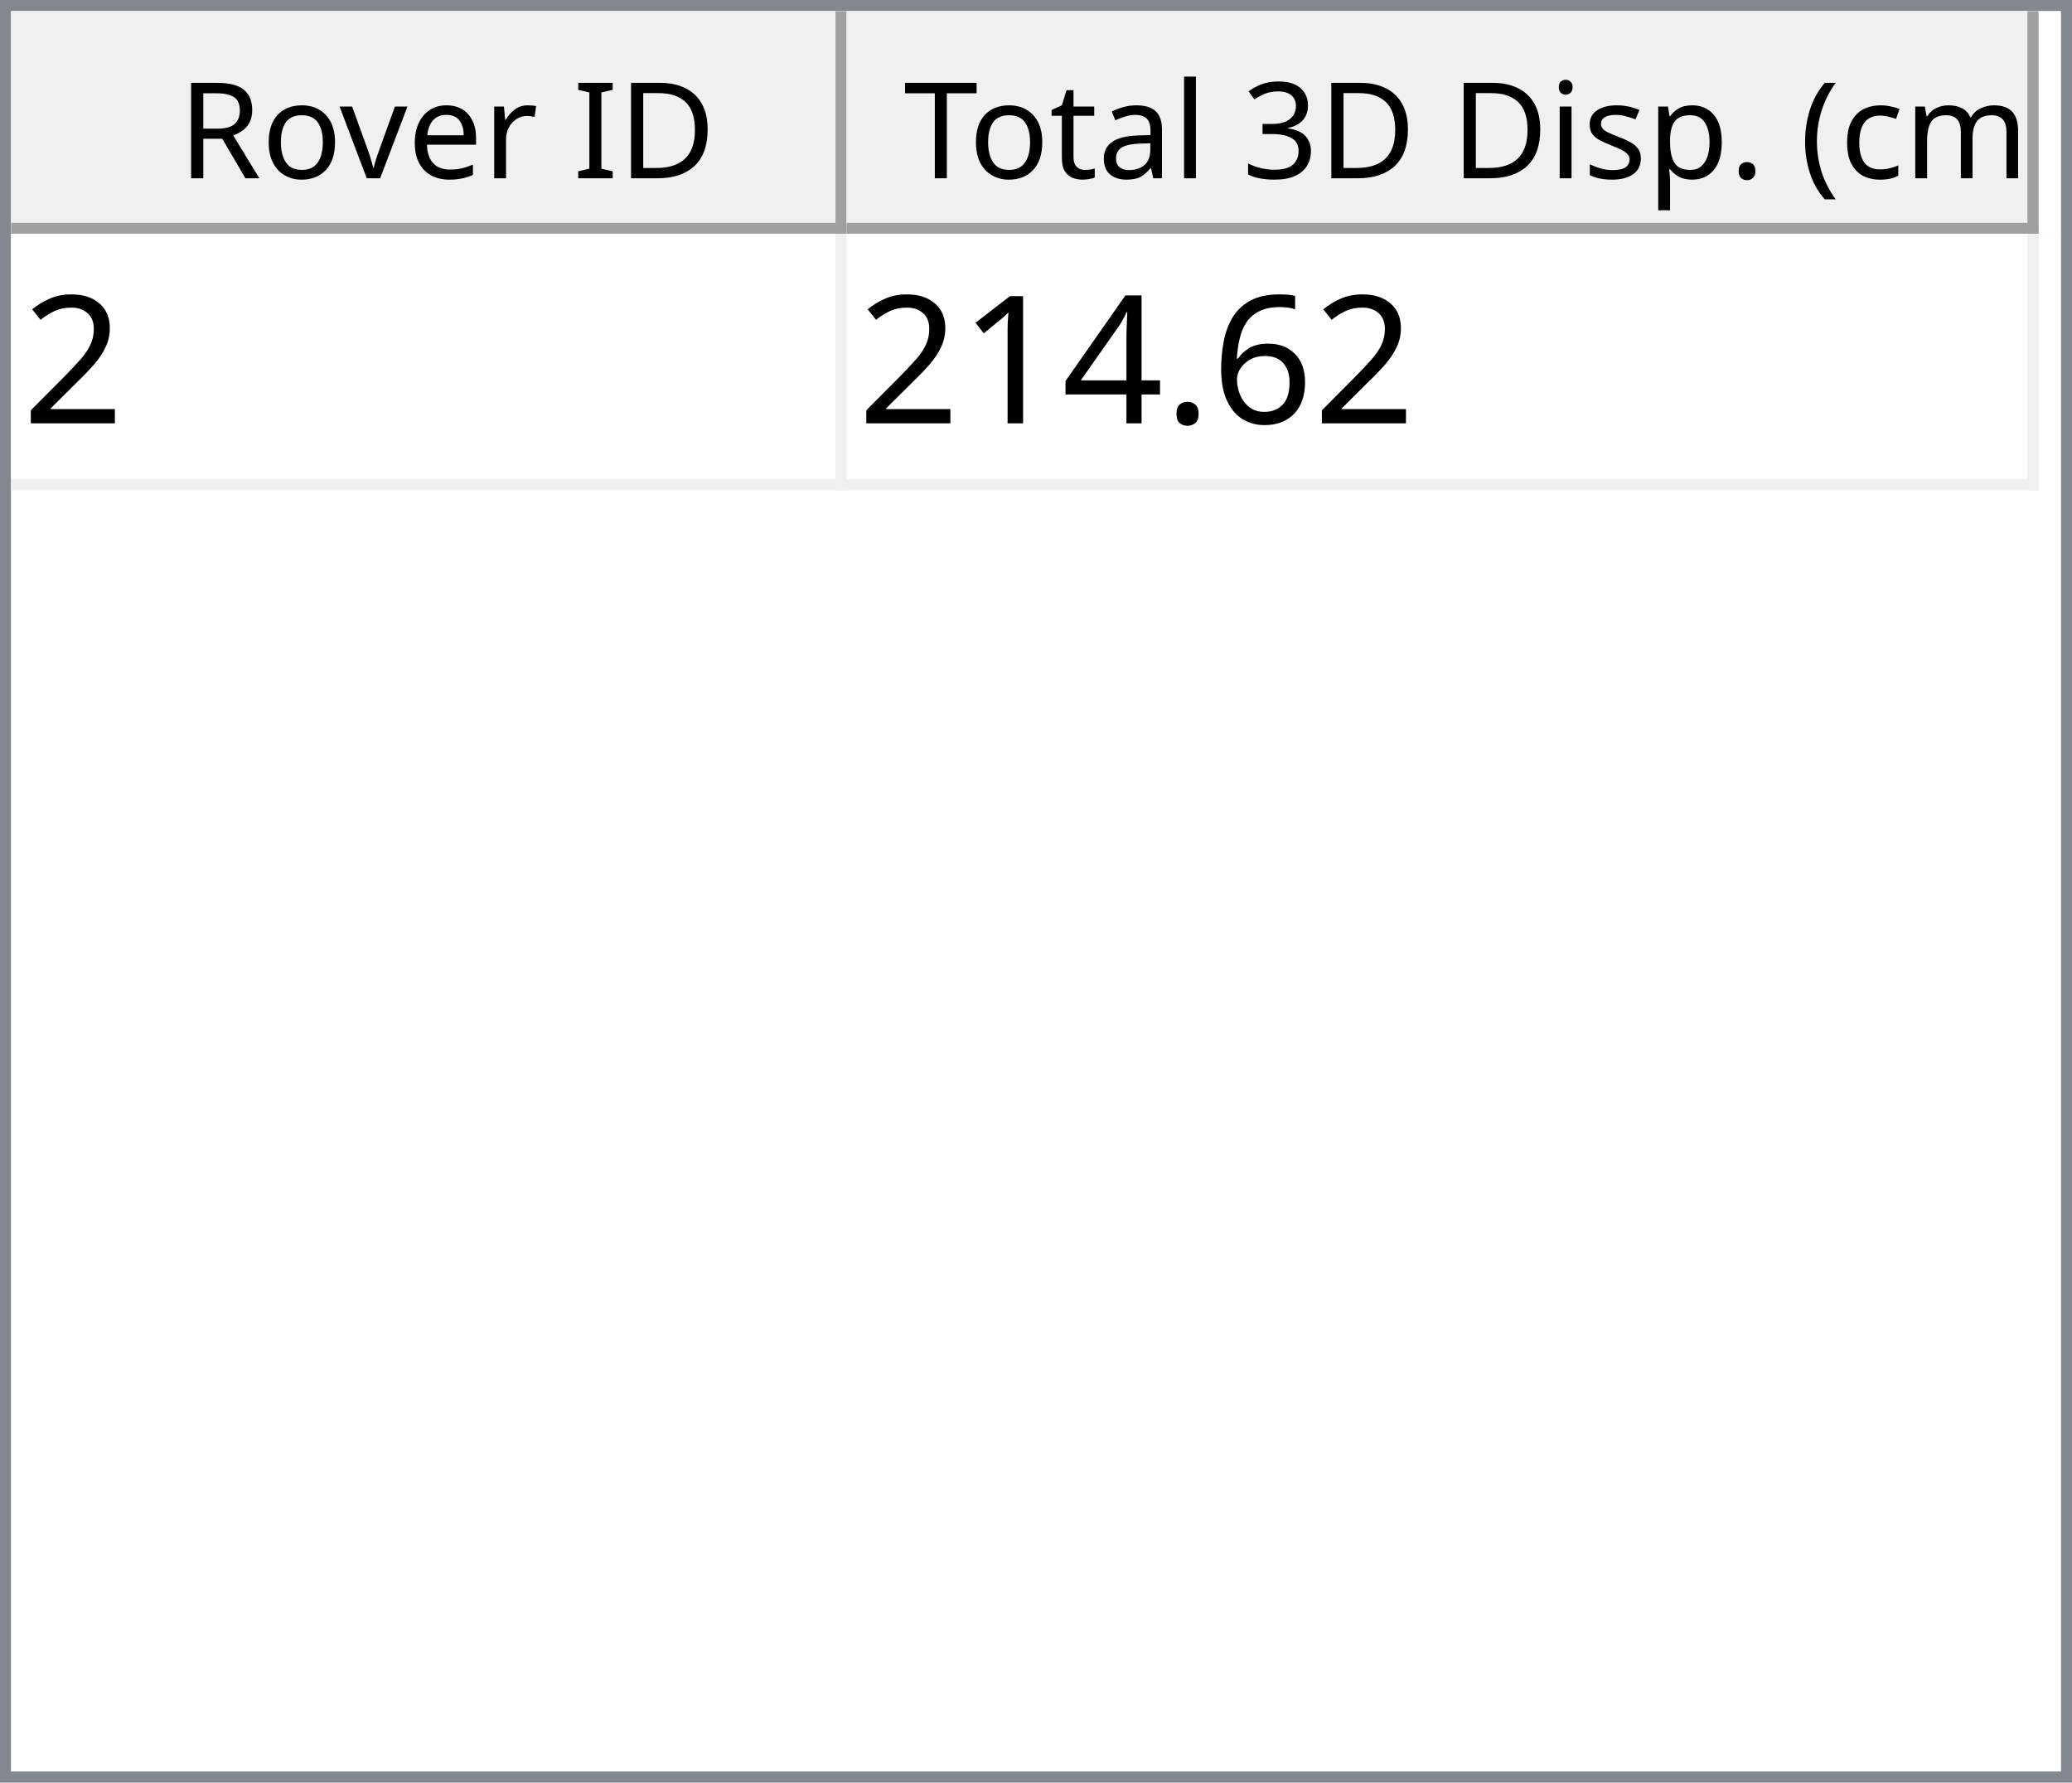
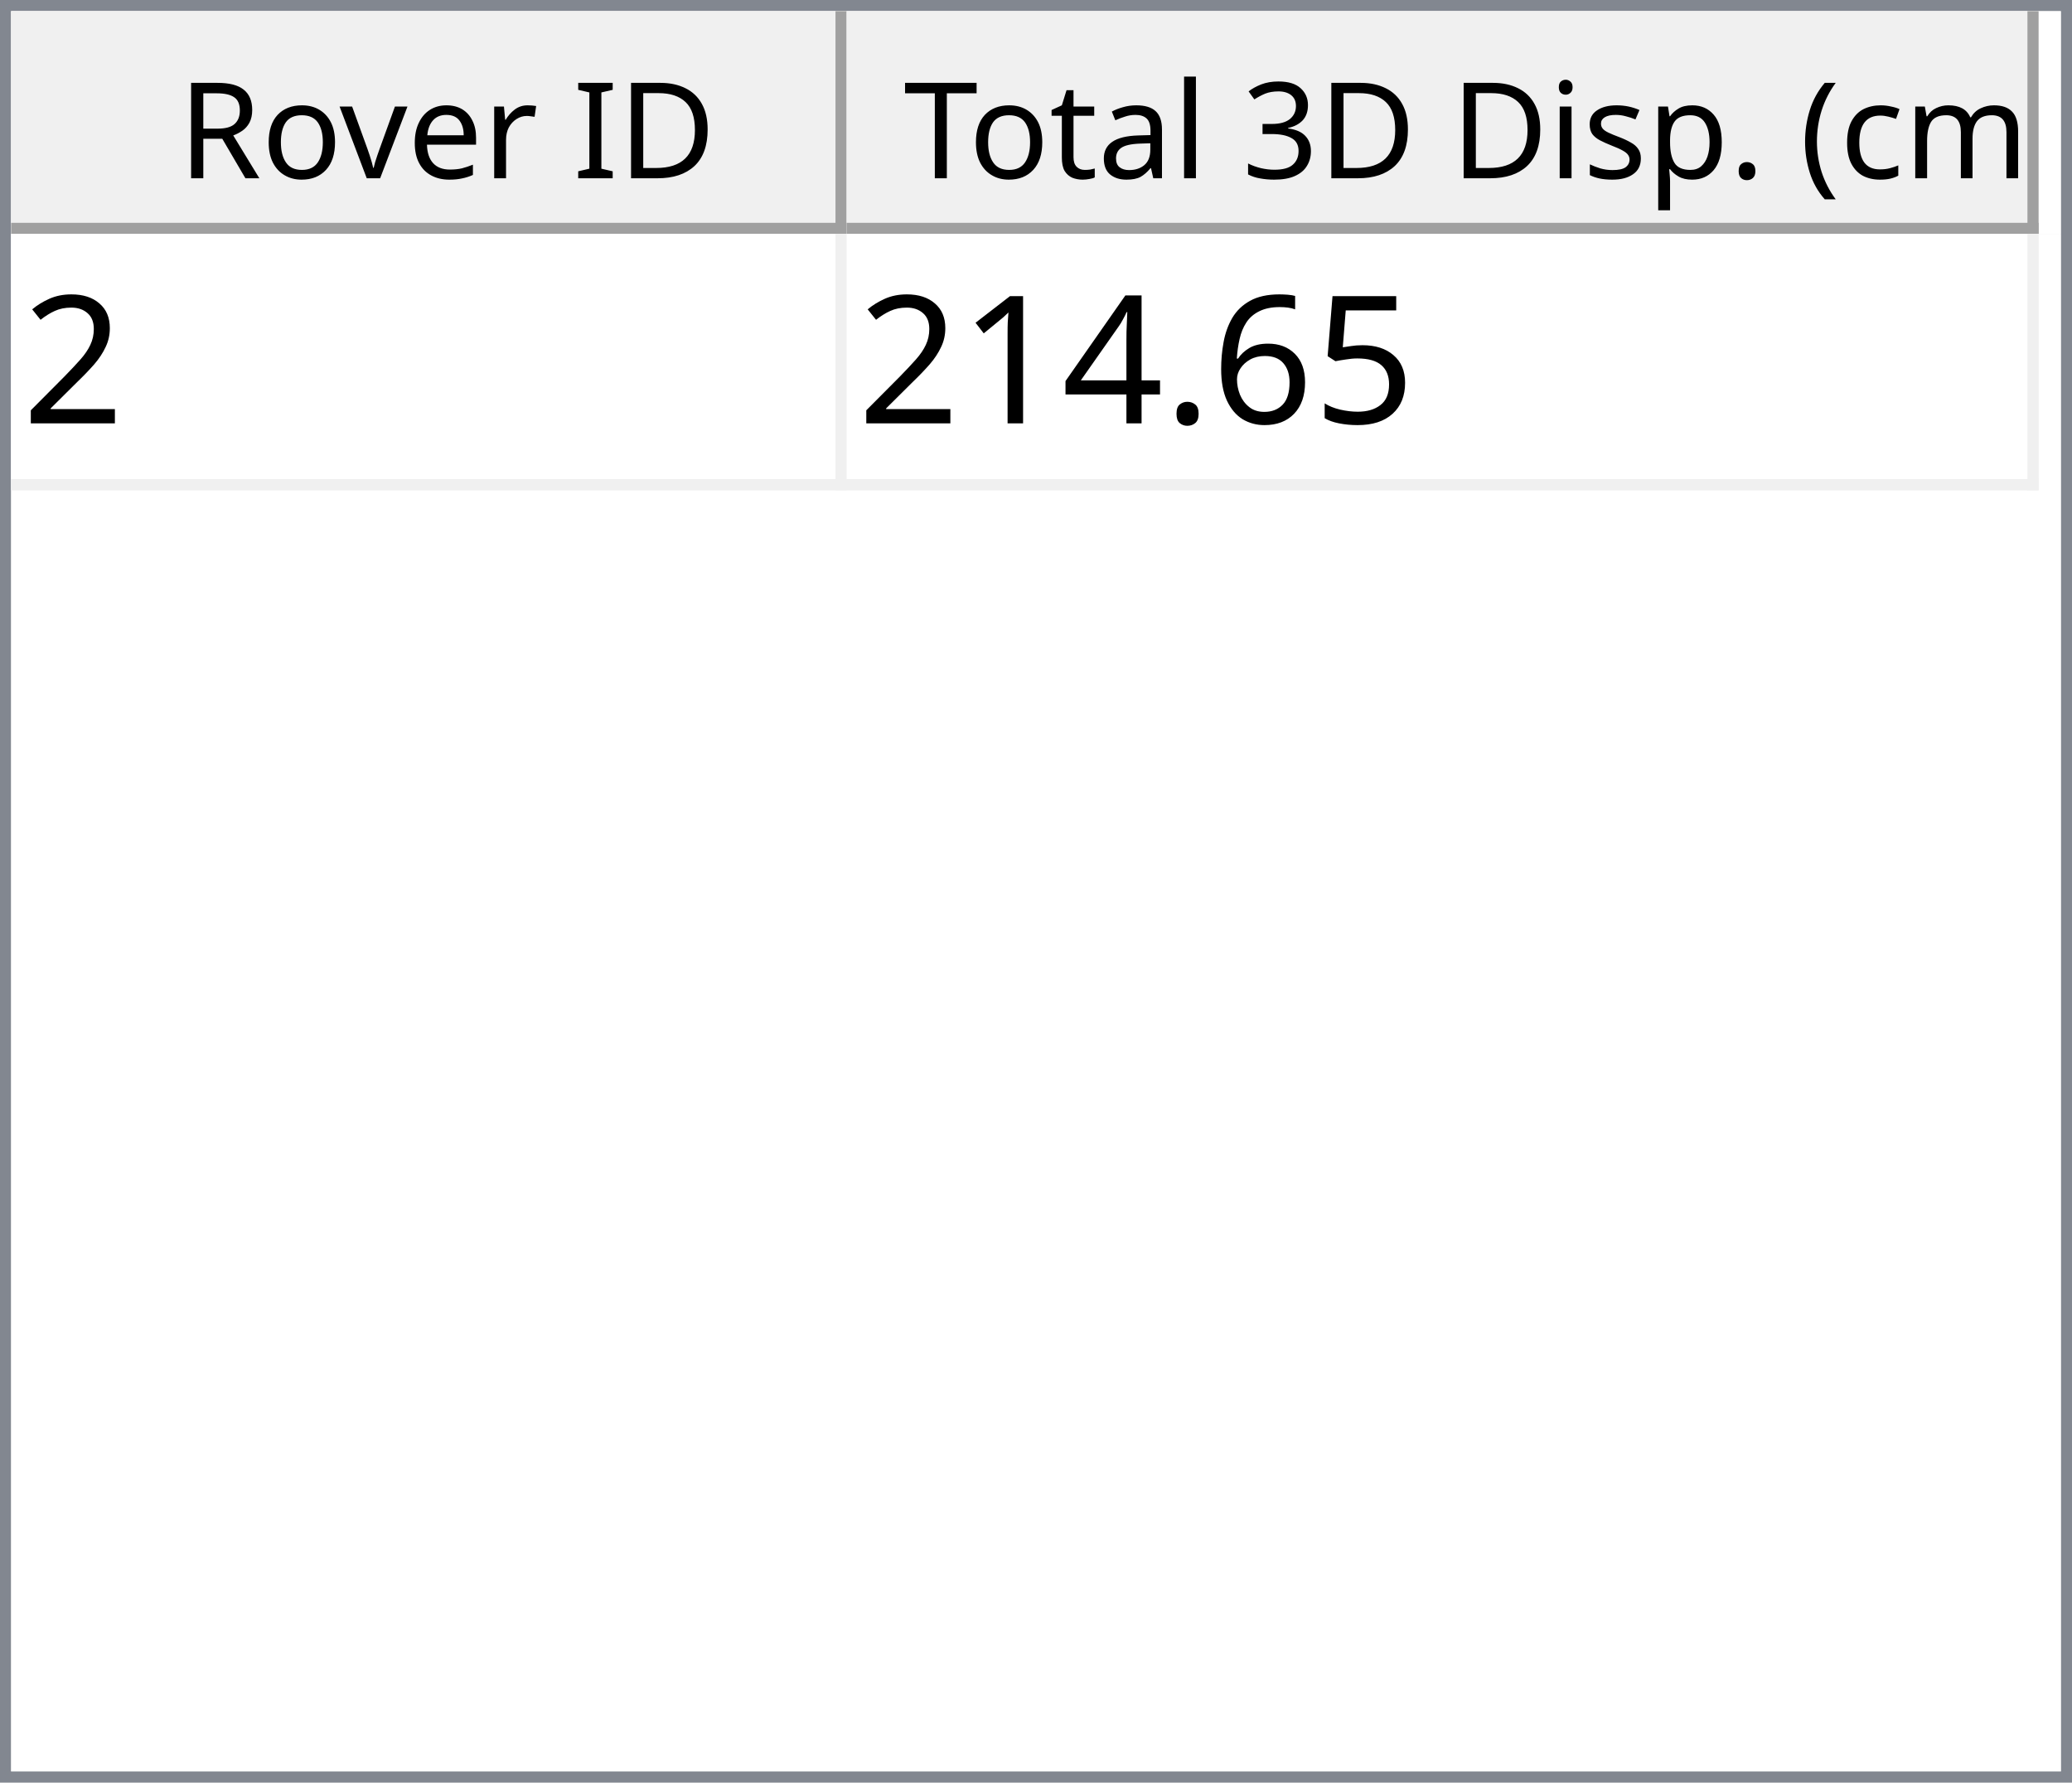
<svg xmlns="http://www.w3.org/2000/svg" style="fill-opacity:1; color-rendering:auto; color-interpolation:auto; text-rendering:auto; stroke:black; stroke-linecap:square; stroke-miterlimit:10; shape-rendering:auto; stroke-opacity:1; fill:black; stroke-dasharray:none; font-weight:normal; stroke-width:1; font-family:'Dialog'; font-style:normal; stroke-linejoin:miter; font-size:12px; stroke-dashoffset:0; image-rendering:auto;" width="186" height="160">
  <defs id="genericDefs" />
  <g>
    <defs id="defs1">
      <clipPath clipPathUnits="userSpaceOnUse" id="clipPath1">
        <path d="M0 0 L186 0 L186 160 L0 160 L0 0 Z" />
      </clipPath>
      <clipPath clipPathUnits="userSpaceOnUse" id="clipPath2">
        <path d="M0 0 L0 160 L186 160 L186 0 Z" />
      </clipPath>
      <clipPath clipPathUnits="userSpaceOnUse" id="clipPath3">
        <path d="M0 0 L0 20 L184 20 L184 0 Z" />
      </clipPath>
      <clipPath clipPathUnits="userSpaceOnUse" id="clipPath4">
        <path d="M0 0 L0 20 L75 20 L75 0 Z" />
      </clipPath>
      <clipPath clipPathUnits="userSpaceOnUse" id="clipPath5">
        <path d="M1 1 L1 19 L74 19 L74 1 Z" />
      </clipPath>
      <clipPath clipPathUnits="userSpaceOnUse" id="clipPath6">
        <path d="M0 0 L0 18 L73 18 L73 0 Z" />
      </clipPath>
      <clipPath clipPathUnits="userSpaceOnUse" id="clipPath7">
        <path d="M-0.5 -0.5 L-0.5 19.5 L74.5 19.5 L74.5 -0.5 Z" />
      </clipPath>
      <clipPath clipPathUnits="userSpaceOnUse" id="clipPath8">
        <path d="M0 0 L0 20 L107 20 L107 0 Z" />
      </clipPath>
      <clipPath clipPathUnits="userSpaceOnUse" id="clipPath9">
        <path d="M1 1 L1 19 L106 19 L106 1 Z" />
      </clipPath>
      <clipPath clipPathUnits="userSpaceOnUse" id="clipPath10">
        <path d="M0 0 L0 18 L105 18 L105 0 Z" />
      </clipPath>
      <clipPath clipPathUnits="userSpaceOnUse" id="clipPath11">
        <path d="M-0.5 -0.5 L-0.5 19.5 L106.5 19.5 L106.5 -0.5 Z" />
      </clipPath>
      <clipPath clipPathUnits="userSpaceOnUse" id="clipPath12">
        <path d="M0 0 L0 138 L184 138 L184 0 Z" />
      </clipPath>
      <clipPath clipPathUnits="userSpaceOnUse" id="clipPath13">
        <path d="M0 0 L0 23 L182 23 L182 0 Z" />
      </clipPath>
      <clipPath clipPathUnits="userSpaceOnUse" id="clipPath14">
        <path d="M-0.5 -0.5 L-0.5 22.5 L181.5 22.5 L181.5 -0.5 Z" />
      </clipPath>
      <clipPath clipPathUnits="userSpaceOnUse" id="clipPath15">
        <path d="M0 0 L0 22 L74 22 L74 0 Z" />
      </clipPath>
      <clipPath clipPathUnits="userSpaceOnUse" id="clipPath16">
        <path d="M0 0 L0 22 L106 22 L106 0 Z" />
      </clipPath>
      <font horiz-adv-x="64.551" id="font1">
        <font-face ascent="107.91" descent="25.098" units-per-em="100" style="font-style:normal; font-family:Segoe UI; font-weight:normal;" />
        <missing-glyph horiz-adv-x="64.551" d="M8.109 0 L8.109 68.266 L56.453 68.266 L56.453 0 L8.109 0 ZM15.328 7.234 L49.219 7.234 L49.219 61.031 L15.328 61.031 L15.328 7.234 Z" />
        <glyph unicode="D" horiz-adv-x="70.117" d="M9.188 0 L9.188 70.016 L28.516 70.016 Q65.531 70.016 65.531 35.891 Q65.531 19.672 55.25 9.836 Q44.969 0 27.734 0 L9.188 0 ZM17.391 62.594 L17.391 7.422 L27.828 7.422 Q41.609 7.422 49.273 14.797 Q56.938 22.172 56.938 35.688 Q56.938 62.594 28.328 62.594 L17.391 62.594 Z" />
        <glyph unicode="I" horiz-adv-x="26.611" d="M17.391 0 L9.188 0 L9.188 70.016 L17.391 70.016 L17.391 0 Z" />
        <glyph unicode=" " horiz-adv-x="27.393" d="" />
        <glyph unicode="r" horiz-adv-x="34.766" d="M34.188 41.891 Q32.078 43.5 28.125 43.5 Q23 43.5 19.555 38.672 Q16.109 33.844 16.109 25.484 L16.109 0 L8.109 0 L8.109 50 L16.109 50 L16.109 39.703 L16.312 39.703 Q18.016 44.969 21.531 47.922 Q25.047 50.875 29.391 50.875 Q32.516 50.875 34.188 50.203 L34.188 41.891 Z" />
        <glyph unicode="e" horiz-adv-x="52.295" d="M48.297 23 L12.984 23 Q13.188 14.656 17.484 10.109 Q21.781 5.562 29.297 5.562 Q37.75 5.562 44.828 11.141 L44.828 3.609 Q38.234 -1.172 27.391 -1.172 Q16.797 -1.172 10.742 5.641 Q4.688 12.453 4.688 24.812 Q4.688 36.469 11.305 43.82 Q17.922 51.172 27.734 51.172 Q37.547 51.172 42.922 44.828 Q48.297 38.484 48.297 27.203 L48.297 23 ZM40.094 29.781 Q40.047 36.719 36.75 40.578 Q33.453 44.438 27.594 44.438 Q21.922 44.438 17.969 40.383 Q14.016 36.328 13.094 29.781 L40.094 29.781 Z" />
        <glyph unicode="v" horiz-adv-x="47.9" d="M47.406 50 L27.484 0 L19.625 0 L0.688 50 L9.469 50 L22.172 13.672 Q23.578 9.672 23.922 6.688 L24.125 6.688 Q24.609 10.453 25.688 13.484 L38.969 50 L47.406 50 Z" />
        <glyph unicode="o" horiz-adv-x="58.594" d="M29 -1.172 Q17.922 -1.172 11.305 5.836 Q4.688 12.844 4.688 24.422 Q4.688 37.016 11.57 44.094 Q18.453 51.172 30.172 51.172 Q41.359 51.172 47.633 44.289 Q53.906 37.406 53.906 25.203 Q53.906 13.234 47.141 6.031 Q40.375 -1.172 29 -1.172 ZM29.594 44.438 Q21.875 44.438 17.383 39.188 Q12.891 33.938 12.891 24.703 Q12.891 15.828 17.43 10.695 Q21.969 5.562 29.594 5.562 Q37.359 5.562 41.531 10.594 Q45.703 15.625 45.703 24.906 Q45.703 34.281 41.531 39.359 Q37.359 44.438 29.594 44.438 Z" />
        <glyph unicode="R" horiz-adv-x="59.814" d="M59.375 0 L49.609 0 L37.891 19.625 Q36.281 22.359 34.766 24.289 Q33.25 26.219 31.664 27.438 Q30.078 28.656 28.25 29.219 Q26.422 29.781 24.125 29.781 L17.391 29.781 L17.391 0 L9.188 0 L9.188 70.016 L30.078 70.016 Q34.672 70.016 38.555 68.867 Q42.438 67.719 45.289 65.375 Q48.141 63.031 49.758 59.547 Q51.375 56.062 51.375 51.375 Q51.375 47.703 50.273 44.656 Q49.172 41.609 47.148 39.211 Q45.125 36.812 42.266 35.133 Q39.406 33.453 35.844 32.516 L35.844 32.328 Q37.594 31.547 38.891 30.547 Q40.188 29.547 41.359 28.18 Q42.531 26.812 43.68 25.078 Q44.828 23.344 46.234 21.047 L59.375 0 ZM17.391 62.594 L17.391 37.203 L28.516 37.203 Q31.594 37.203 34.203 38.133 Q36.812 39.062 38.719 40.797 Q40.625 42.531 41.703 45.047 Q42.781 47.562 42.781 50.688 Q42.781 56.297 39.141 59.445 Q35.5 62.594 28.609 62.594 L17.391 62.594 Z" />
        <glyph unicode=")" horiz-adv-x="30.176" d="M8.297 -15.922 L1.172 -15.922 Q16.406 2.344 16.406 26.812 Q16.406 51.469 1.078 70.016 L8.297 70.016 Q23.531 52.156 23.531 26.703 Q23.531 1.375 8.297 -15.922 Z" />
        <glyph unicode="m" horiz-adv-x="86.133" d="M79.109 0 L71.094 0 L71.094 28.719 Q71.094 37.016 68.531 40.727 Q65.969 44.438 59.906 44.438 Q54.781 44.438 51.195 39.75 Q47.609 35.062 47.609 28.516 L47.609 0 L39.594 0 L39.594 29.688 Q39.594 44.438 28.219 44.438 Q22.953 44.438 19.531 40.016 Q16.109 35.594 16.109 28.516 L16.109 0 L8.109 0 L8.109 50 L16.109 50 L16.109 42.094 L16.312 42.094 Q21.625 51.172 31.844 51.172 Q36.969 51.172 40.773 48.312 Q44.578 45.453 46 40.828 Q51.562 51.172 62.594 51.172 Q79.109 51.172 79.109 30.812 L79.109 0 Z" />
        <glyph unicode="c" horiz-adv-x="46.191" d="M42.188 2.297 Q36.422 -1.172 28.516 -1.172 Q17.828 -1.172 11.258 5.789 Q4.688 12.75 4.688 23.828 Q4.688 36.188 11.766 43.68 Q18.844 51.172 30.672 51.172 Q37.25 51.172 42.281 48.734 L42.281 40.531 Q36.719 44.438 30.375 44.438 Q22.703 44.438 17.797 38.945 Q12.891 33.453 12.891 24.516 Q12.891 15.719 17.508 10.641 Q22.125 5.562 29.891 5.562 Q36.422 5.562 42.188 9.906 L42.188 2.297 Z" />
        <glyph unicode="(" horiz-adv-x="30.176" d="M29.109 -15.922 L21.969 -15.922 Q6.844 1.375 6.844 26.703 Q6.844 52.156 21.969 70.016 L29.203 70.016 Q13.875 51.469 13.875 26.812 Q13.875 2.344 29.109 -15.922 Z" />
        <glyph unicode="." horiz-adv-x="21.68" d="M10.891 -1.078 Q8.641 -1.078 7.055 0.539 Q5.469 2.156 5.469 4.391 Q5.469 6.641 7.055 8.273 Q8.641 9.906 10.891 9.906 Q13.188 9.906 14.797 8.273 Q16.406 6.641 16.406 4.391 Q16.406 2.156 14.797 0.539 Q13.188 -1.078 10.891 -1.078 Z" />
        <glyph unicode="p" horiz-adv-x="58.789" d="M16.312 7.234 L16.109 7.234 L16.109 -23 L8.109 -23 L8.109 50 L16.109 50 L16.109 41.219 L16.312 41.219 Q22.219 51.172 33.594 51.172 Q43.266 51.172 48.688 44.461 Q54.109 37.75 54.109 26.469 Q54.109 13.922 48 6.375 Q41.891 -1.172 31.297 -1.172 Q21.578 -1.172 16.312 7.234 ZM16.109 27.391 L16.109 20.406 Q16.109 14.203 20.141 9.883 Q24.172 5.562 30.375 5.562 Q37.641 5.562 41.773 11.133 Q45.906 16.703 45.906 26.609 Q45.906 34.969 42.047 39.703 Q38.188 44.438 31.594 44.438 Q24.609 44.438 20.359 39.578 Q16.109 34.719 16.109 27.391 Z" />
        <glyph unicode="s" horiz-adv-x="42.432" d="M5.078 1.812 L5.078 10.406 Q11.625 5.562 19.484 5.562 Q30.031 5.562 30.031 12.594 Q30.031 14.594 29.125 15.992 Q28.219 17.391 26.68 18.461 Q25.141 19.531 23.07 20.383 Q21 21.234 18.609 22.172 Q15.281 23.484 12.766 24.828 Q10.25 26.172 8.57 27.859 Q6.891 29.547 6.031 31.695 Q5.172 33.844 5.172 36.719 Q5.172 40.234 6.789 42.945 Q8.406 45.656 11.086 47.484 Q13.766 49.312 17.211 50.242 Q20.656 51.172 24.312 51.172 Q30.812 51.172 35.938 48.922 L35.938 40.828 Q30.422 44.438 23.25 44.438 Q21 44.438 19.195 43.922 Q17.391 43.406 16.094 42.477 Q14.797 41.547 14.086 40.258 Q13.375 38.969 13.375 37.406 Q13.375 35.453 14.086 34.133 Q14.797 32.812 16.164 31.789 Q17.531 30.766 19.484 29.938 Q21.438 29.109 23.922 28.125 Q27.25 26.859 29.883 25.516 Q32.516 24.172 34.375 22.484 Q36.234 20.797 37.234 18.602 Q38.234 16.406 38.234 13.375 Q38.234 9.672 36.602 6.938 Q34.969 4.203 32.234 2.398 Q29.5 0.594 25.93 -0.289 Q22.359 -1.172 18.453 -1.172 Q10.75 -1.172 5.078 1.812 Z" />
        <glyph unicode="i" horiz-adv-x="24.219" d="M12.203 62.703 Q10.062 62.703 8.547 64.164 Q7.031 65.625 7.031 67.875 Q7.031 70.125 8.547 71.609 Q10.062 73.094 12.203 73.094 Q14.406 73.094 15.945 71.609 Q17.484 70.125 17.484 67.875 Q17.484 65.719 15.945 64.211 Q14.406 62.703 12.203 62.703 ZM16.109 0 L8.109 0 L8.109 50 L16.109 50 L16.109 0 Z" />
        <glyph unicode="3" horiz-adv-x="53.906" d="M46.531 19.828 Q46.531 15.094 44.75 11.211 Q42.969 7.328 39.719 4.57 Q36.469 1.812 31.93 0.297 Q27.391 -1.219 21.922 -1.219 Q11.922 -1.219 6 2.594 L6 11.188 Q13.094 5.609 22.219 5.609 Q25.875 5.609 28.828 6.539 Q31.781 7.469 33.906 9.227 Q36.031 10.984 37.18 13.477 Q38.328 15.969 38.328 19.094 Q38.328 32.812 18.797 32.812 L12.984 32.812 L12.984 39.594 L18.5 39.594 Q35.797 39.594 35.797 52.484 Q35.797 64.406 22.609 64.406 Q15.188 64.406 8.688 59.422 L8.688 67.188 Q15.375 71.188 24.609 71.188 Q29 71.188 32.57 69.969 Q36.141 68.75 38.68 66.555 Q41.219 64.359 42.609 61.281 Q44 58.203 44 54.5 Q44 40.672 30.031 36.719 L30.031 36.531 Q33.594 36.141 36.625 34.797 Q39.656 33.453 41.852 31.305 Q44.047 29.156 45.289 26.25 Q46.531 23.344 46.531 19.828 Z" />
        <glyph unicode="l" horiz-adv-x="24.219" d="M16.109 0 L8.109 0 L8.109 74.031 L16.109 74.031 L16.109 0 Z" />
        <glyph unicode="a" horiz-adv-x="50.879" d="M43.891 0 L35.891 0 L35.891 7.812 L35.688 7.812 Q30.469 -1.172 20.312 -1.172 Q12.844 -1.172 8.617 2.781 Q4.391 6.734 4.391 13.281 Q4.391 27.297 20.906 29.594 L35.891 31.688 Q35.891 44.438 25.594 44.438 Q16.547 44.438 9.281 38.281 L9.281 46.484 Q16.656 51.172 26.266 51.172 Q43.891 51.172 43.891 32.516 L43.891 0 ZM35.891 25.297 L23.828 23.641 Q18.266 22.859 15.43 20.875 Q12.594 18.891 12.594 13.875 Q12.594 10.203 15.211 7.883 Q17.828 5.562 22.172 5.562 Q28.125 5.562 32.008 9.742 Q35.891 13.922 35.891 20.312 L35.891 25.297 Z" />
        <glyph unicode="t" horiz-adv-x="33.887" d="M31.297 0.484 Q28.469 -1.078 23.828 -1.078 Q10.688 -1.078 10.688 13.578 L10.688 43.172 L2.094 43.172 L2.094 50 L10.688 50 L10.688 62.203 L18.703 64.797 L18.703 50 L31.297 50 L31.297 43.172 L18.703 43.172 L18.703 14.984 Q18.703 9.969 20.414 7.82 Q22.125 5.672 26.078 5.672 Q29.109 5.672 31.297 7.328 L31.297 0.484 Z" />
        <glyph unicode="T" horiz-adv-x="52.393" d="M50.594 62.594 L30.375 62.594 L30.375 0 L22.172 0 L22.172 62.594 L2 62.594 L2 70.016 L50.594 70.016 L50.594 62.594 Z" />
      </font>
      <font horiz-adv-x="75.0" id="font2">
        <font-face ascent="100.537" descent="21.973" units-per-em="100" style="font-style:normal; font-family:sans-serif; font-weight:normal;" />
        <missing-glyph horiz-adv-x="75.0" d="M12.5 0 L12.5 62.5 L62.5 62.5 L62.5 0 L12.5 0 ZM14.062 1.562 L60.938 1.562 L60.938 60.938 L14.062 60.938 L14.062 1.562 Z" />
        <glyph unicode="2" horiz-adv-x="55.615" d="M50.344 8.453 L50.344 0 L3.031 0 Q2.938 3.172 4.047 6.109 Q5.859 10.938 9.836 15.625 Q13.812 20.312 21.344 26.469 Q33.016 36.031 37.117 41.625 Q41.219 47.219 41.219 52.203 Q41.219 57.422 37.477 61.008 Q33.734 64.594 27.734 64.594 Q21.391 64.594 17.578 60.789 Q13.766 56.984 13.719 50.25 L4.688 51.172 Q5.609 61.281 11.664 66.578 Q17.719 71.875 27.938 71.875 Q38.234 71.875 44.242 66.164 Q50.25 60.453 50.25 52 Q50.25 47.703 48.492 43.555 Q46.734 39.406 42.656 34.812 Q38.578 30.219 29.109 22.219 Q21.188 15.578 18.945 13.211 Q16.703 10.844 15.234 8.453 L50.344 8.453 Z" />
+         <glyph unicode="5" horiz-adv-x="55.615" d="M4.156 18.75 L13.375 19.531 Q14.406 12.797 18.141 9.398 Q21.875 6 27.156 6 Q33.5 6 37.891 10.789 Q42.281 15.578 42.281 23.484 Q42.281 31 38.062 35.352 Q33.844 39.703 27 39.703 Q22.75 39.703 19.336 37.773 Q15.922 35.844 13.969 32.766 L5.719 33.844 L12.641 70.609 L48.25 70.609 L48.25 62.203 L19.672 62.203 L15.828 42.969 Q22.266 47.469 29.344 47.469 Q38.719 47.469 45.164 40.969 Q51.609 34.469 51.609 24.266 Q51.609 14.547 45.953 7.469 Q39.062 -1.219 27.156 -1.219 Q17.391 -1.219 11.211 4.25 Q5.031 9.719 4.156 18.75 Z" />
        <glyph unicode="6" horiz-adv-x="55.615" d="M49.75 54.047 L41.016 53.375 Q39.844 58.547 37.703 60.891 Q34.125 64.656 28.906 64.656 Q24.703 64.656 21.531 62.312 Q17.391 59.281 14.992 53.469 Q12.594 47.656 12.5 36.922 Q15.672 41.75 20.266 44.094 Q24.859 46.438 29.891 46.438 Q38.672 46.438 44.852 39.969 Q51.031 33.5 51.031 23.25 Q51.031 16.5 48.125 10.719 Q45.219 4.938 40.141 1.859 Q35.062 -1.219 28.609 -1.219 Q17.625 -1.219 10.695 6.859 Q3.766 14.938 3.766 33.5 Q3.766 54.25 11.422 63.672 Q18.109 71.875 29.438 71.875 Q37.891 71.875 43.289 67.141 Q48.688 62.406 49.75 54.047 ZM13.875 23.188 Q13.875 18.656 15.797 14.508 Q17.719 10.359 21.188 8.18 Q24.656 6 28.469 6 Q34.031 6 38.039 10.492 Q42.047 14.984 42.047 22.703 Q42.047 30.125 38.086 34.398 Q34.125 38.672 28.125 38.672 Q22.172 38.672 18.023 34.398 Q13.875 30.125 13.875 23.188 Z" />
        <glyph unicode="." horiz-adv-x="27.783" d="M9.078 0 L9.078 10.016 L19.094 10.016 L19.094 0 L9.078 0 Z" />
        <glyph unicode="4" horiz-adv-x="55.615" d="M32.328 0 L32.328 17.141 L1.266 17.141 L1.266 25.203 L33.938 71.578 L41.109 71.578 L41.109 25.203 L50.781 25.203 L50.781 17.141 L41.109 17.141 L41.109 0 L32.328 0 ZM32.328 25.203 L32.328 57.469 L9.906 25.203 L32.328 25.203 Z" />
        <glyph unicode="1" horiz-adv-x="55.615" d="M37.25 0 L28.469 0 L28.469 56 Q25.297 52.984 20.141 49.953 Q14.984 46.922 10.891 45.406 L10.891 53.906 Q18.266 57.375 23.781 62.305 Q29.297 67.234 31.594 71.875 L37.25 71.875 L37.25 0 Z" />
      </font>
    </defs>
    <g style="fill:white; stroke:white;">
      <rect x="0" y="0" width="186" style="clip-path:url(#clipPath1); stroke:none;" height="160" />
    </g>
    <g style="fill:white; text-rendering:optimizeSpeed; color-rendering:optimizeSpeed; image-rendering:optimizeSpeed; shape-rendering:crispEdges; stroke:white; color-interpolation:sRGB;">
      <rect x="0" width="186" height="160" y="0" style="stroke:none;" />
      <path style="stroke:none;" d="M0 160 L186 160 L186 0 L0 0 Z" />
    </g>
    <g style="fill:rgb(240,240,240); font-family:'Segoe UI'; stroke:rgb(240,240,240);">
      <rect x="0" y="0" width="186" style="clip-path:url(#clipPath2); stroke:none;" height="160" />
    </g>
    <g style="fill:rgb(130,135,144); font-family:'Segoe UI'; stroke:rgb(130,135,144);">
      <path d="M0 0 L186 0 L186 160 L0 160 L0 0 ZM1 1 L185 1 L185 159 L1 159 L1 1 Z" style="fill-rule:evenodd; clip-path:url(#clipPath2); stroke:none;" />
    </g>
    <g style="fill:white; font-family:'Segoe UI'; stroke:white;" transform="translate(1,1)">
      <rect x="0" y="0" width="184" style="clip-path:url(#clipPath3); stroke:none;" height="20" />
    </g>
    <g style="fill:rgb(240,240,240); font-family:'Segoe UI'; stroke:rgb(240,240,240);" transform="translate(1,1)">
      <rect x="0" y="0" width="75" style="clip-path:url(#clipPath4); stroke:none;" height="20" />
    </g>
    <g style="font-family:'Segoe UI';" transform="translate(2,2)">
      <text x="14" xml:space="preserve" y="14" style="clip-path:url(#clipPath6); stroke:none;">Rover ID</text>
    </g>
    <g style="fill:rgb(160,160,160); font-family:'Segoe UI'; stroke:rgb(160,160,160); stroke-linejoin:bevel;" transform="translate(1.5,1.5)">
      <line x1="74" x2="74" y1="0" style="fill:none; clip-path:url(#clipPath7);" y2="19" />
    </g>
    <g style="fill:rgb(160,160,160); font-family:'Segoe UI'; stroke:rgb(160,160,160); stroke-linejoin:bevel;" transform="matrix(1,0,0,1,1,1) translate(0.5,0.5)">
      <line x1="0" x2="74" y1="19" style="fill:none; clip-path:url(#clipPath7);" y2="19" />
    </g>
    <g style="fill:rgb(240,240,240); font-family:'Segoe UI'; stroke:rgb(240,240,240);" transform="translate(76,1)">
      <rect x="0" y="0" width="107" style="clip-path:url(#clipPath8); stroke:none;" height="20" />
    </g>
    <g style="font-family:'Segoe UI';" transform="translate(77,2)">
      <text x="1" xml:space="preserve" y="14" style="clip-path:url(#clipPath10); stroke:none;"> Total 3D Disp. (cm)</text>
    </g>
    <g style="fill:rgb(160,160,160); font-family:'Segoe UI'; stroke:rgb(160,160,160); stroke-linejoin:bevel;" transform="translate(76.5,1.5)">
      <line x1="106" x2="106" y1="0" style="fill:none; clip-path:url(#clipPath11);" y2="19" />
    </g>
    <g style="fill:rgb(160,160,160); font-family:'Segoe UI'; stroke:rgb(160,160,160); stroke-linejoin:bevel;" transform="matrix(1,0,0,1,76,1) translate(0.5,0.5)">
      <line x1="0" x2="106" y1="19" style="fill:none; clip-path:url(#clipPath11);" y2="19" />
    </g>
    <g style="fill:white; font-family:'Segoe UI'; stroke:white;" transform="translate(1,21)">
      <rect x="0" y="0" width="184" style="clip-path:url(#clipPath12); stroke:none;" height="138" />
    </g>
    <g style="fill:rgb(240,240,240); font-size:16px; font-family:sans-serif; stroke:rgb(240,240,240);" transform="translate(1,21)">
      <rect x="0" y="0" width="182" style="clip-path:url(#clipPath13); stroke:none;" height="23" />
      <line transform="translate(0.5,0.5)" x1="0" x2="181" y1="22" style="clip-path:url(#clipPath14); fill:none; stroke-linejoin:bevel;" y2="22" />
    </g>
    <g transform="matrix(1,0,0,1,1,21) translate(0.5,0.5)" style="fill:rgb(240,240,240); font-size:16px; font-family:sans-serif; stroke:rgb(240,240,240); stroke-linejoin:bevel;">
      <line x1="74" x2="74" y1="0" style="fill:none; clip-path:url(#clipPath14);" y2="22" />
    </g>
    <g transform="matrix(1,0,0,1,1,21) translate(0.5,0.5)" style="fill:rgb(240,240,240); font-size:16px; font-family:sans-serif; stroke:rgb(240,240,240); stroke-linejoin:bevel;">
      <line x1="181" x2="181" y1="0" style="fill:none; clip-path:url(#clipPath14);" y2="22" />
    </g>
    <g style="fill:white; font-size:16px; font-family:sans-serif; stroke:white;" transform="matrix(1,0,0,1,1,21)">
      <rect x="0" y="0" width="74" style="clip-path:url(#clipPath15); stroke:none;" height="22" />
      <text x="1" y="17" style="fill:black; clip-path:url(#clipPath15); stroke:none;" xml:space="preserve">2</text>
    </g>
    <g style="fill:white; font-size:16px; font-family:sans-serif; stroke:white;" transform="matrix(1,0,0,1,1,21) translate(75,0)">
      <rect x="0" y="0" width="106" style="clip-path:url(#clipPath16); stroke:none;" height="22" />
-       <text x="1" y="17" style="fill:black; clip-path:url(#clipPath16); stroke:none;" xml:space="preserve">214.62</text>
+       <text x="1" y="17" style="fill:black; clip-path:url(#clipPath16); stroke:none;" xml:space="preserve">214.65</text>
    </g>
  </g>
</svg>
